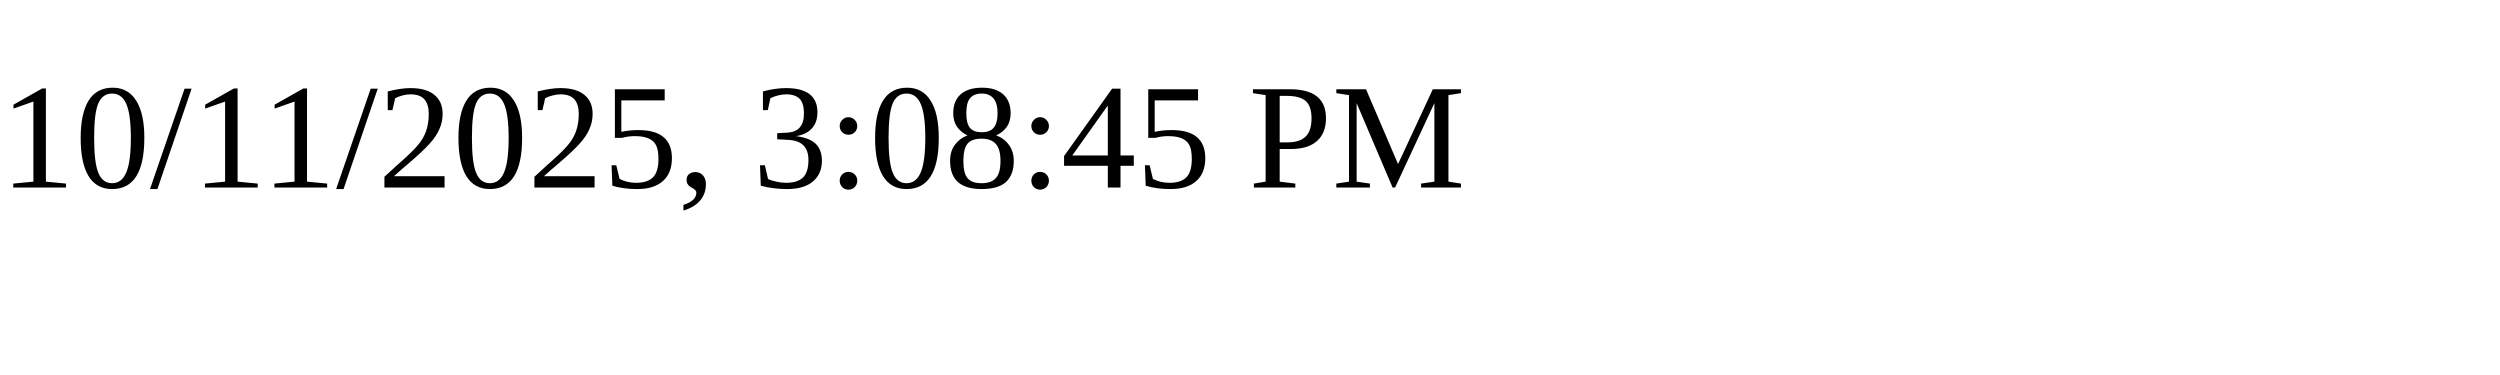
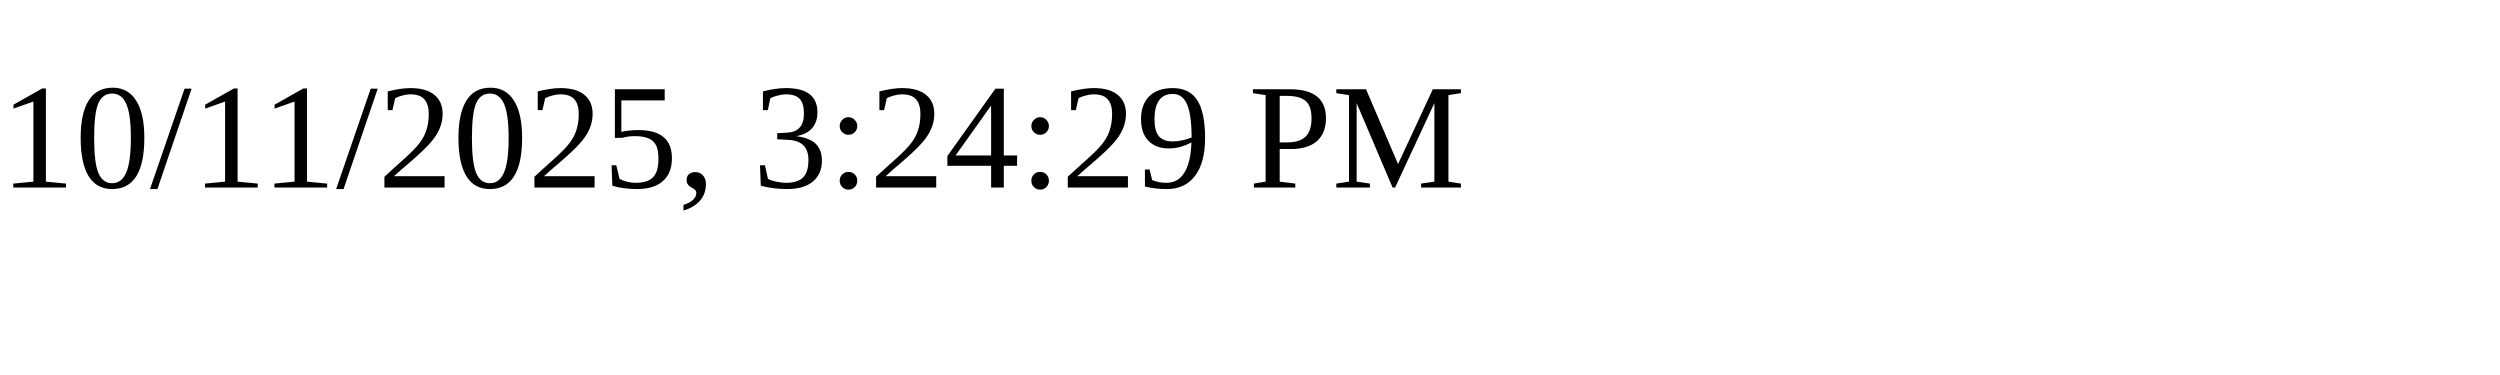
<svg xmlns="http://www.w3.org/2000/svg" height="30" width="200">
-   <text x="0" y="15">10/11/2025, 3:08:45 PM</text>
+   <text x="0" y="15">10/11/2025, 3:24:29 PM</text>
</svg>
